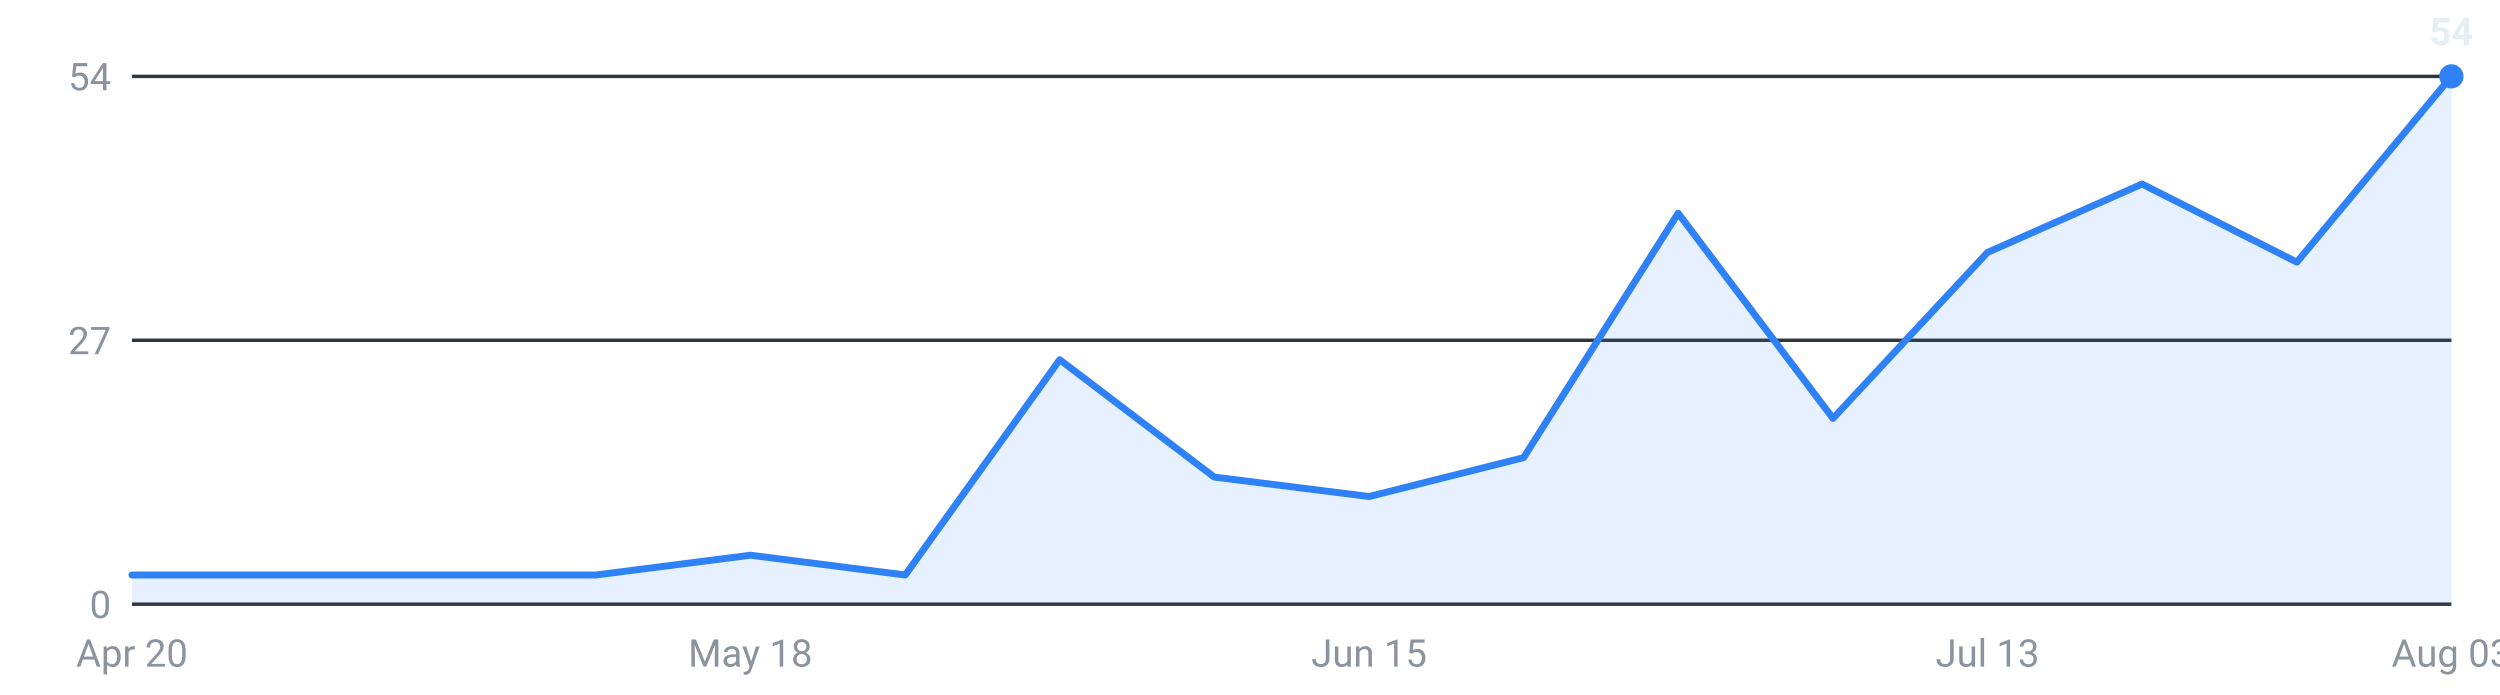
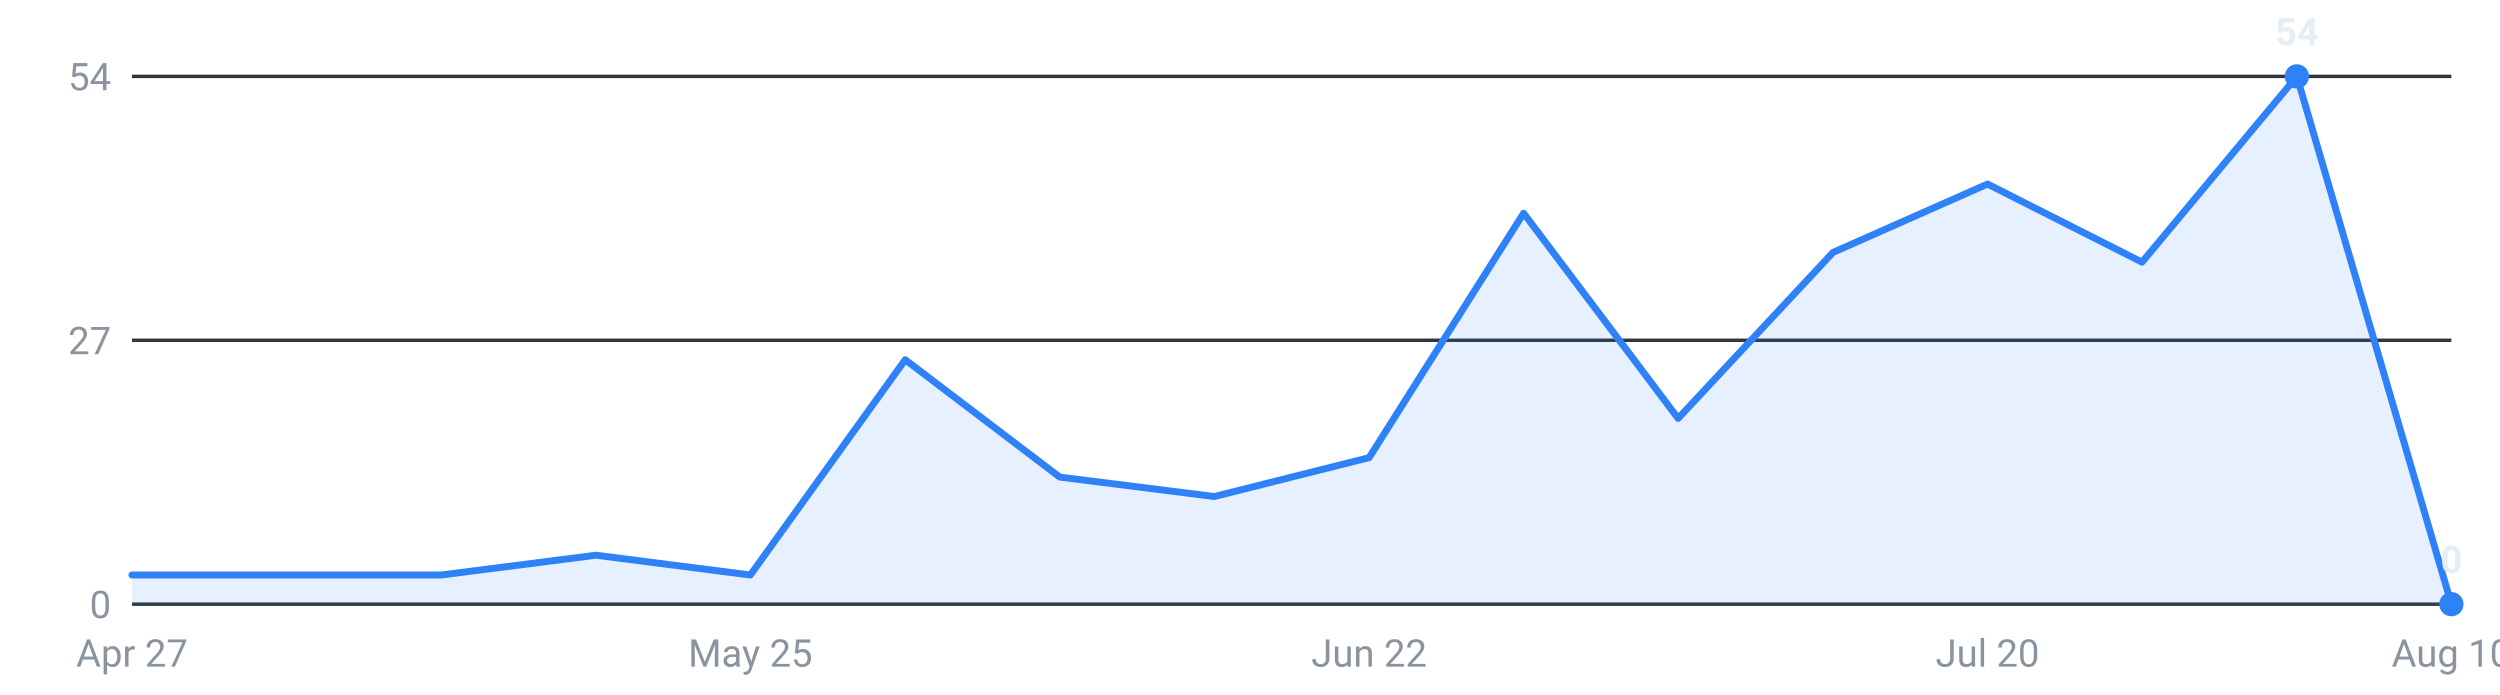
<svg xmlns="http://www.w3.org/2000/svg" viewBox="0 0 720 200" width="720" height="200" role="img" aria-label="Internships posted per week, last 16 weeks">
  <g font-family="-apple-system,Segoe UI,Roboto,sans-serif" font-size="11">
    <line x1="38" y1="174.0" x2="706" y2="174.0" stroke="#30363d" stroke-width="1" />
    <text x="32" y="178.0" text-anchor="end" fill="#8b949e">0</text>
    <line x1="38" y1="98.0" x2="706" y2="98.0" stroke="#30363d" stroke-width="1" />
    <text x="32" y="102.0" text-anchor="end" fill="#8b949e">27</text>
    <line x1="38" y1="22.0" x2="706" y2="22.0" stroke="#30363d" stroke-width="1" />
    <text x="32" y="26.0" text-anchor="end" fill="#8b949e">54</text>
-     <path d="M38.0,174 L38.0,165.6 L82.5,165.6 L127.1,165.6 L171.6,165.6 L216.1,159.9 L260.7,165.6 L305.2,103.6 L349.7,137.4 L394.3,143.0 L438.8,131.8 L483.3,61.4 L527.9,120.5 L572.4,72.7 L616.9,53.0 L661.5,75.5 L706.0,22.0 L706.0,174 Z" fill="#2f81f7" fill-opacity="0.12" />
-     <polyline points="38.0,165.6 82.5,165.6 127.1,165.6 171.6,165.6 216.1,159.9 260.7,165.6 305.2,103.6 349.7,137.4 394.3,143.0 438.8,131.8 483.3,61.4 527.9,120.5 572.4,72.7 616.9,53.0 661.5,75.5 706.0,22.0" fill="none" stroke="#2f81f7" stroke-width="2" stroke-linejoin="round" stroke-linecap="round" />
-     <circle cx="706.0" cy="22.0" r="3.5" fill="#2f81f7" />
-     <text x="706.0" y="13.0" text-anchor="middle" fill="#e6edf3" font-weight="600">54</text>
-     <text x="38.0" y="192" text-anchor="middle" fill="#8b949e">Apr 20</text>
-     <text x="216.1" y="192" text-anchor="middle" fill="#8b949e">May 18</text>
-     <text x="394.3" y="192" text-anchor="middle" fill="#8b949e">Jun 15</text>
-     <text x="572.4" y="192" text-anchor="middle" fill="#8b949e">Jul 13</text>
-     <text x="706.0" y="192" text-anchor="middle" fill="#8b949e">Aug 03</text>
+     <path d="M38.0,174 L38.0,165.6 L82.5,165.6 L127.1,165.6 L171.6,159.9 L216.1,165.6 L260.7,103.6 L305.2,137.4 L349.7,143.0 L394.3,131.8 L438.8,61.4 L483.3,120.5 L527.9,72.7 L572.4,53.0 L616.9,75.5 L661.5,22.0 L706.0,174.0 L706.0,174 Z" fill="#2f81f7" fill-opacity="0.12" />
+     <polyline points="38.0,165.6 82.5,165.6 127.1,165.6 171.6,159.9 216.1,165.6 260.7,103.6 305.2,137.4 349.7,143.0 394.3,131.8 438.8,61.4 483.3,120.5 527.9,72.7 572.4,53.0 616.9,75.5 661.5,22.0 706.0,174.0" fill="none" stroke="#2f81f7" stroke-width="2" stroke-linejoin="round" stroke-linecap="round" />
+     <circle cx="661.5" cy="22.0" r="3.5" fill="#2f81f7" />
+     <text x="661.5" y="13.0" text-anchor="middle" fill="#e6edf3" font-weight="600">54</text>
+     <circle cx="706.0" cy="174.0" r="3.5" fill="#2f81f7" />
+     <text x="706.0" y="165.0" text-anchor="middle" fill="#e6edf3" font-weight="600">0</text>
+     <text x="38.0" y="192" text-anchor="middle" fill="#8b949e">Apr 27</text>
+     <text x="216.1" y="192" text-anchor="middle" fill="#8b949e">May 25</text>
+     <text x="394.3" y="192" text-anchor="middle" fill="#8b949e">Jun 22</text>
+     <text x="572.4" y="192" text-anchor="middle" fill="#8b949e">Jul 20</text>
+     <text x="706.0" y="192" text-anchor="middle" fill="#8b949e">Aug 10</text>
  </g>
</svg>
